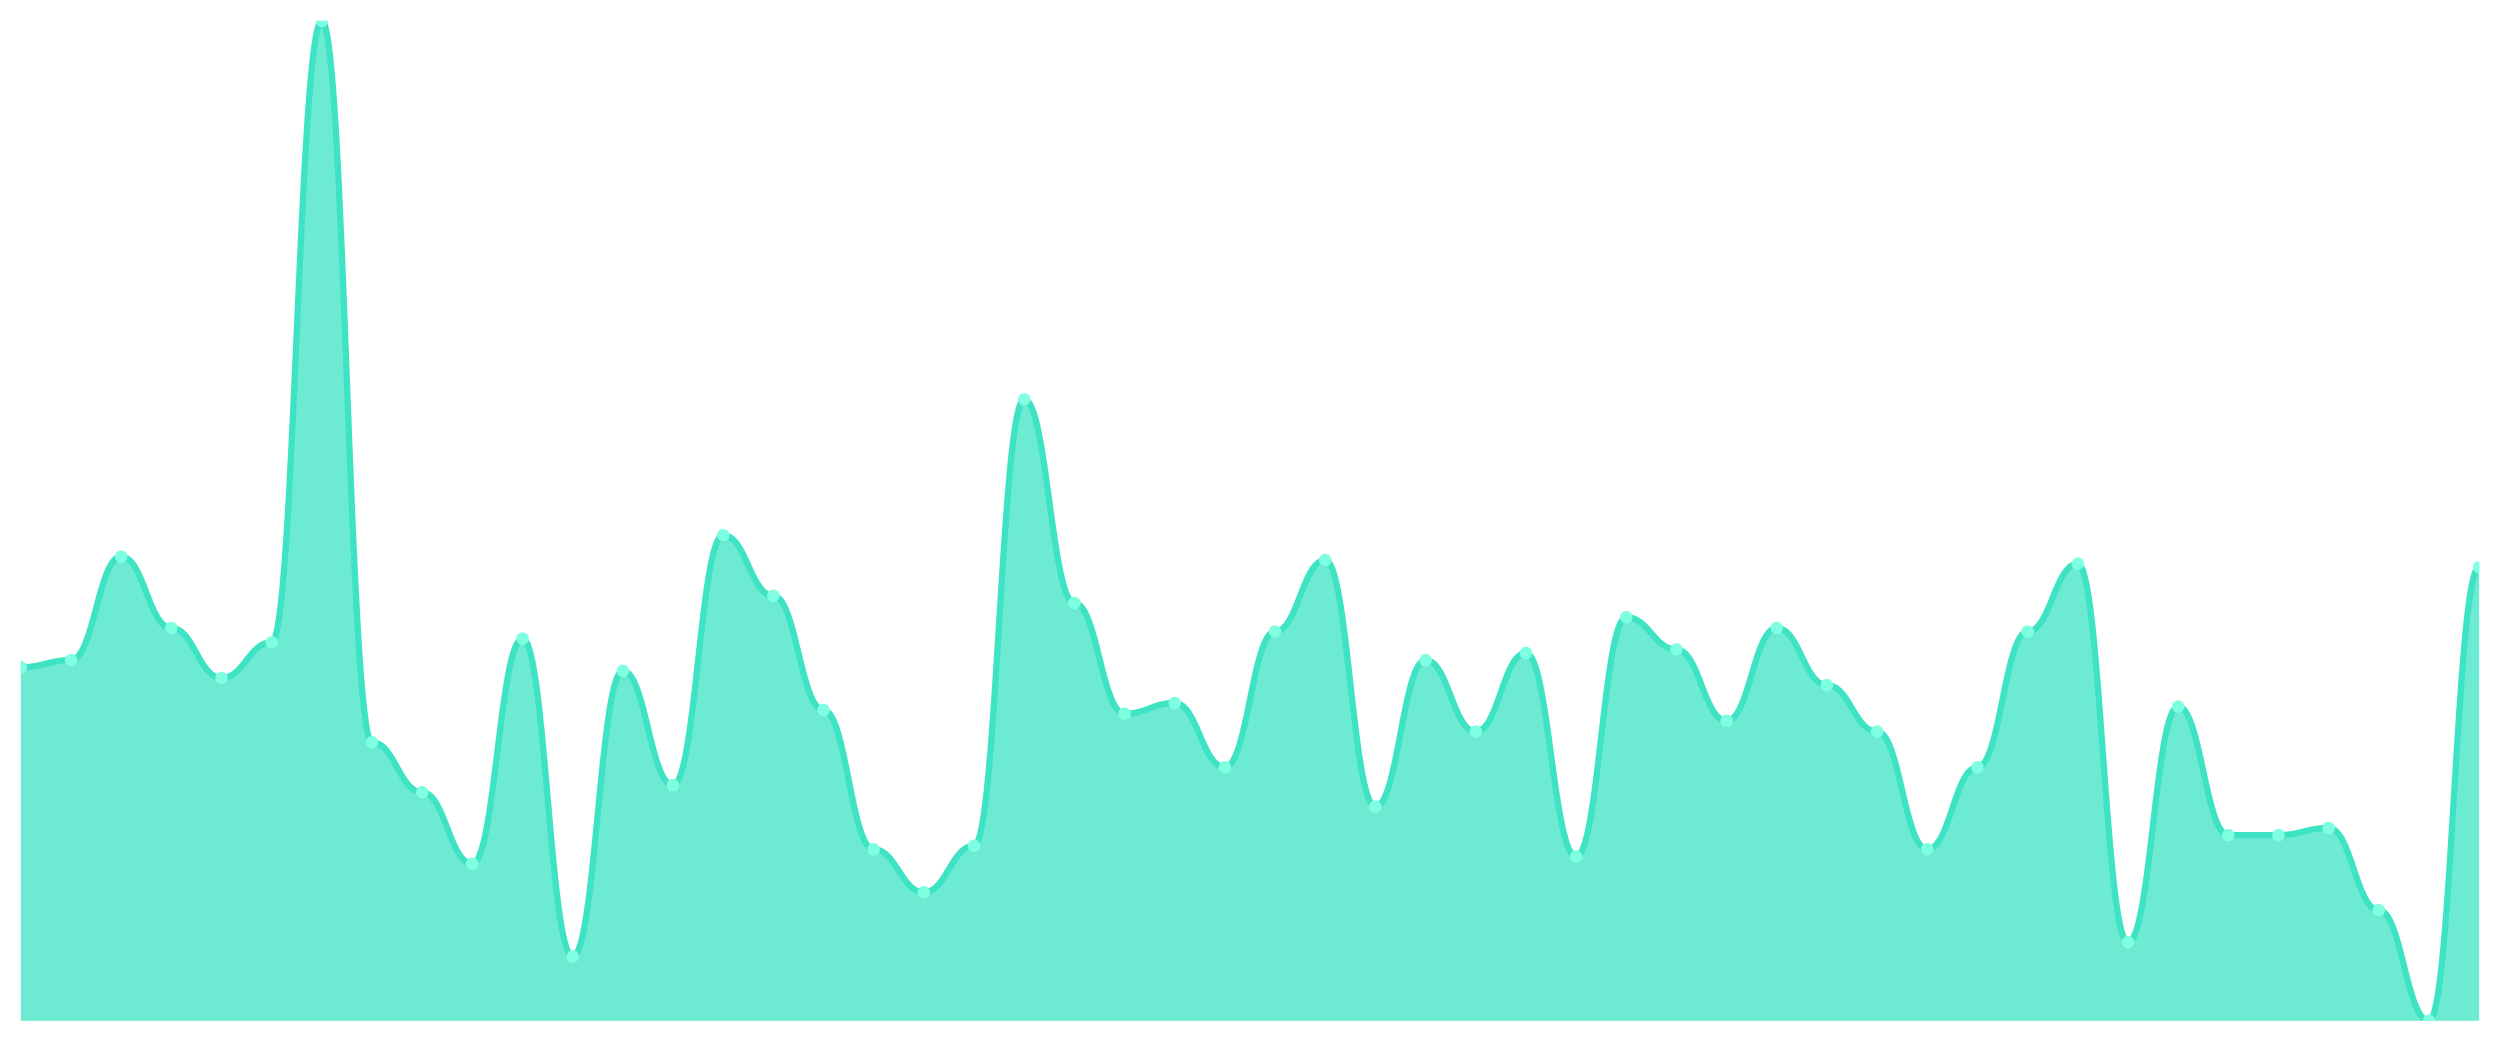
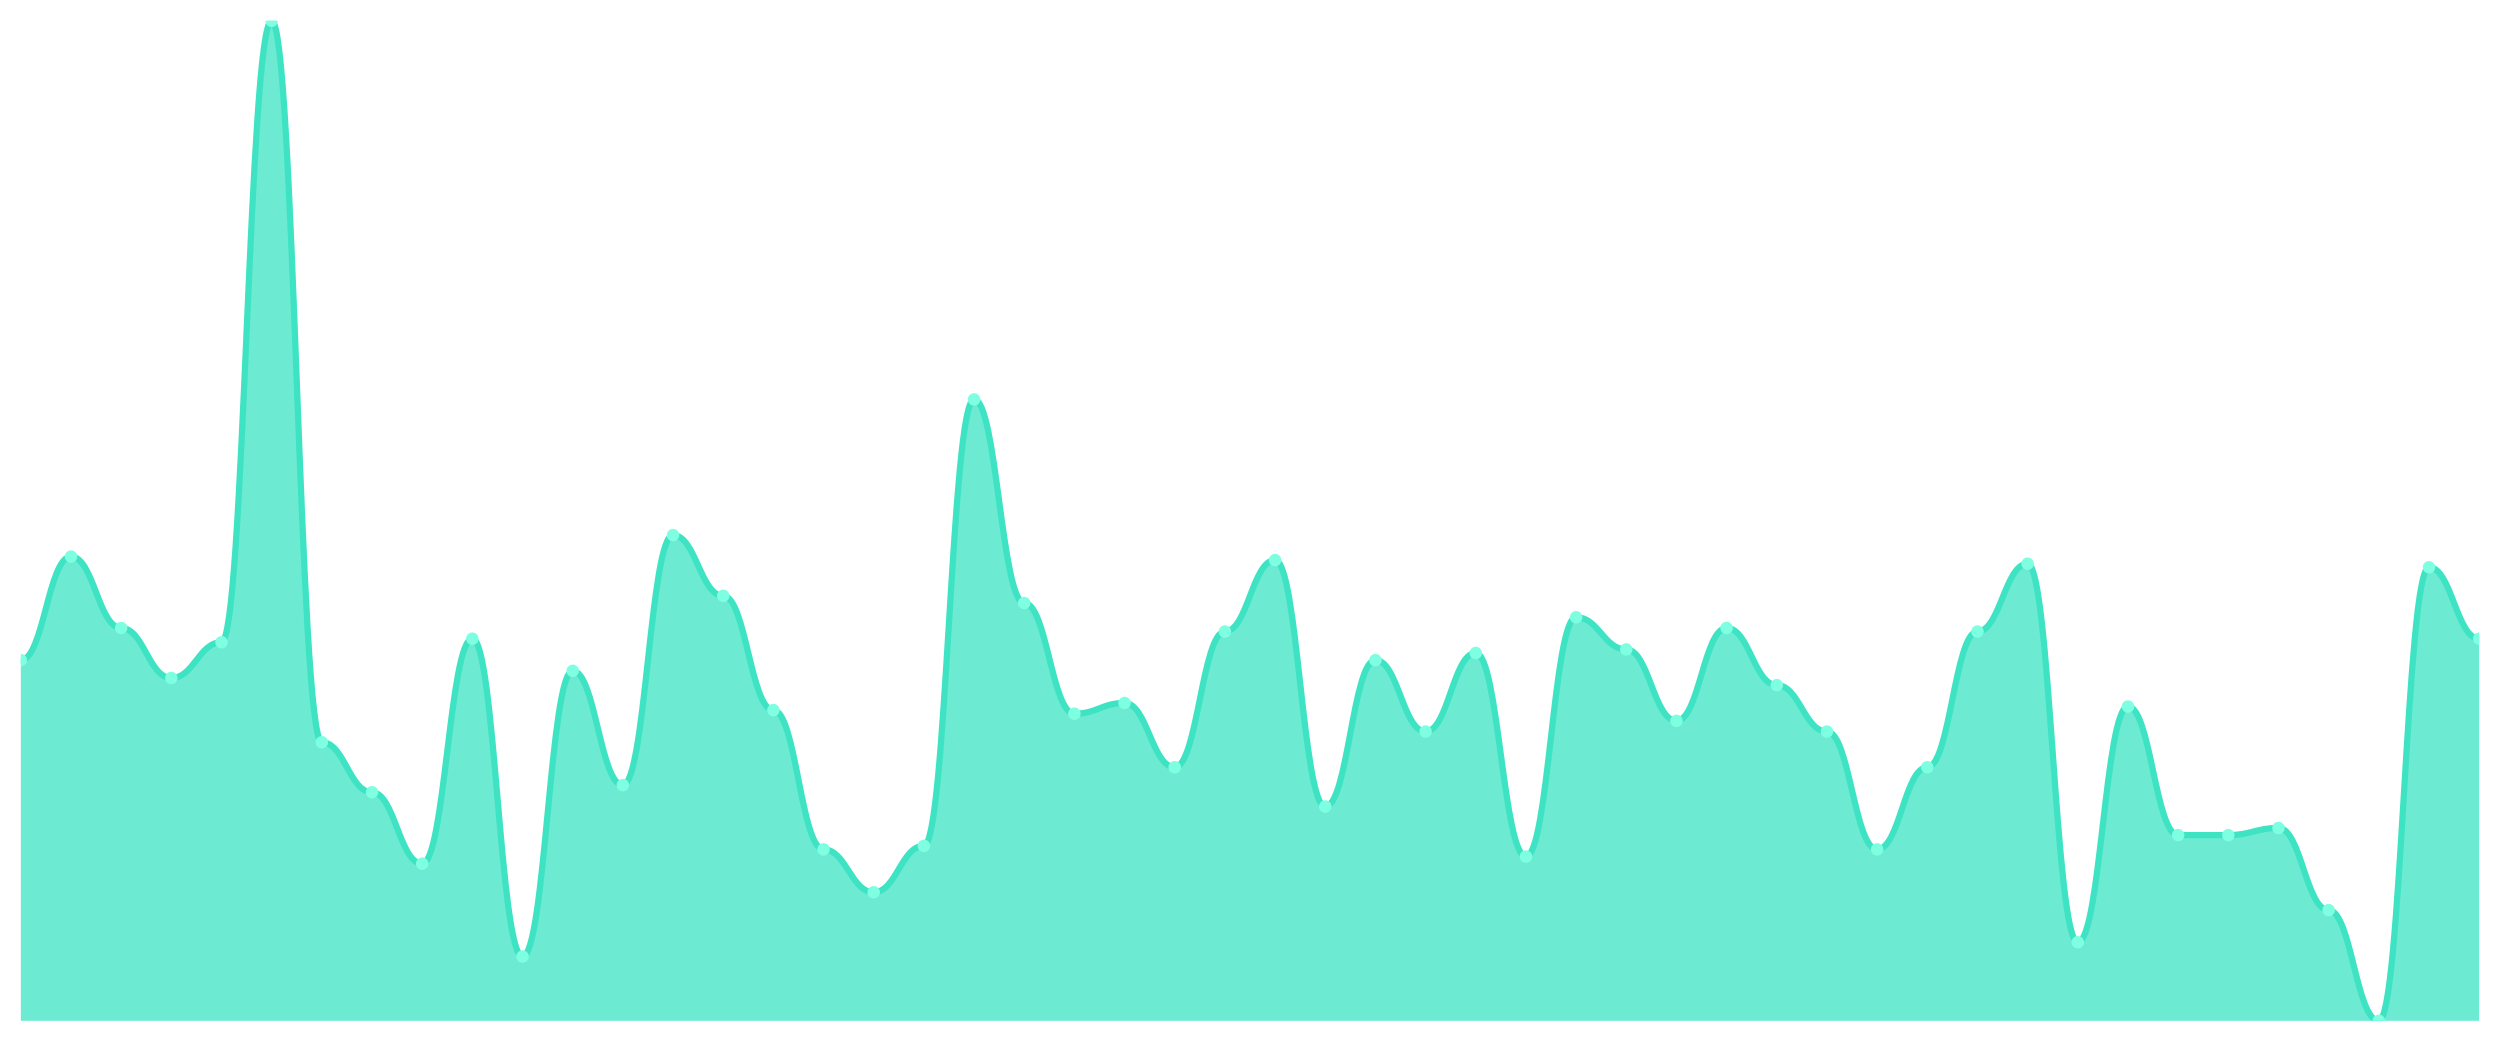
<svg xmlns="http://www.w3.org/2000/svg" viewBox="0 0 1200 500" width="1200" height="500">
  <defs>
    <clipPath id="c">
      <rect x="10" y="10" width="1180" height="480" />
    </clipPath>
  </defs>
  <rect width="1200" height="500" fill="none" />
  <g clip-path="url(#c)">
-     <path d="M 10,490 L 10,320.286 C 20.837,320.286 23.245,316.857 34.082,316.857 C 44.918,316.857 47.327,267.143 58.163,267.143 C 69,267.143 71.408,301.429 82.245,301.429 C 93.082,301.429 95.49,325.429 106.327,325.429 C 117.163,325.429 119.571,308.286 130.408,308.286 C 141.245,308.286 143.653,10 154.49,10 C 165.327,10 167.735,356.286 178.571,356.286 C 189.408,356.286 191.816,380.286 202.653,380.286 C 213.49,380.286 215.898,414.571 226.735,414.571 C 237.571,414.571 239.98,306.571 250.816,306.571 C 261.653,306.571 264.061,459.143 274.898,459.143 C 285.735,459.143 288.143,322 298.98,322 C 309.816,322 312.224,376.857 323.061,376.857 C 333.898,376.857 336.306,256.857 347.143,256.857 C 357.98,256.857 360.388,286 371.224,286 C 382.061,286 384.469,340.857 395.306,340.857 C 406.143,340.857 408.551,407.714 419.388,407.714 C 430.224,407.714 432.633,428.286 443.469,428.286 C 454.306,428.286 456.714,406 467.551,406 C 478.388,406 480.796,191.714 491.633,191.714 C 502.469,191.714 504.878,289.429 515.714,289.429 C 526.551,289.429 528.959,342.571 539.796,342.571 C 550.633,342.571 553.041,337.429 563.878,337.429 C 574.714,337.429 577.122,368.286 587.959,368.286 C 598.796,368.286 601.204,303.143 612.041,303.143 C 622.878,303.143 625.286,268.857 636.122,268.857 C 646.959,268.857 649.367,387.143 660.204,387.143 C 671.041,387.143 673.449,316.857 684.286,316.857 C 695.122,316.857 697.531,351.143 708.367,351.143 C 719.204,351.143 721.612,313.429 732.449,313.429 C 743.286,313.429 745.694,411.143 756.531,411.143 C 767.367,411.143 769.776,296.286 780.612,296.286 C 791.449,296.286 793.857,311.714 804.694,311.714 C 815.531,311.714 817.939,346 828.776,346 C 839.612,346 842.02,301.429 852.857,301.429 C 863.694,301.429 866.102,328.857 876.939,328.857 C 887.776,328.857 890.184,351.143 901.02,351.143 C 911.857,351.143 914.265,407.714 925.102,407.714 C 935.939,407.714 938.347,368.286 949.184,368.286 C 960.02,368.286 962.429,303.143 973.265,303.143 C 984.102,303.143 986.51,270.571 997.347,270.571 C 1008.184,270.571 1010.592,452.286 1021.429,452.286 C 1032.265,452.286 1034.673,339.143 1045.51,339.143 C 1056.347,339.143 1058.755,400.857 1069.592,400.857 C 1080.429,400.857 1082.837,400.857 1093.673,400.857 C 1104.51,400.857 1106.918,397.429 1117.755,397.429 C 1128.592,397.429 1131,436.857 1141.837,436.857 C 1152.673,436.857 1155.082,490 1165.918,490 C 1176.755,490 1179.163,272.286 1190,272.286 L 1190,490 Z" fill="rgba(61,227,195,0.75)" />
-     <path d="M 10,320.286 C 20.837,320.286 23.245,316.857 34.082,316.857 C 44.918,316.857 47.327,267.143 58.163,267.143 C 69,267.143 71.408,301.429 82.245,301.429 C 93.082,301.429 95.49,325.429 106.327,325.429 C 117.163,325.429 119.571,308.286 130.408,308.286 C 141.245,308.286 143.653,10 154.49,10 C 165.327,10 167.735,356.286 178.571,356.286 C 189.408,356.286 191.816,380.286 202.653,380.286 C 213.49,380.286 215.898,414.571 226.735,414.571 C 237.571,414.571 239.98,306.571 250.816,306.571 C 261.653,306.571 264.061,459.143 274.898,459.143 C 285.735,459.143 288.143,322 298.98,322 C 309.816,322 312.224,376.857 323.061,376.857 C 333.898,376.857 336.306,256.857 347.143,256.857 C 357.98,256.857 360.388,286 371.224,286 C 382.061,286 384.469,340.857 395.306,340.857 C 406.143,340.857 408.551,407.714 419.388,407.714 C 430.224,407.714 432.633,428.286 443.469,428.286 C 454.306,428.286 456.714,406 467.551,406 C 478.388,406 480.796,191.714 491.633,191.714 C 502.469,191.714 504.878,289.429 515.714,289.429 C 526.551,289.429 528.959,342.571 539.796,342.571 C 550.633,342.571 553.041,337.429 563.878,337.429 C 574.714,337.429 577.122,368.286 587.959,368.286 C 598.796,368.286 601.204,303.143 612.041,303.143 C 622.878,303.143 625.286,268.857 636.122,268.857 C 646.959,268.857 649.367,387.143 660.204,387.143 C 671.041,387.143 673.449,316.857 684.286,316.857 C 695.122,316.857 697.531,351.143 708.367,351.143 C 719.204,351.143 721.612,313.429 732.449,313.429 C 743.286,313.429 745.694,411.143 756.531,411.143 C 767.367,411.143 769.776,296.286 780.612,296.286 C 791.449,296.286 793.857,311.714 804.694,311.714 C 815.531,311.714 817.939,346 828.776,346 C 839.612,346 842.02,301.429 852.857,301.429 C 863.694,301.429 866.102,328.857 876.939,328.857 C 887.776,328.857 890.184,351.143 901.02,351.143 C 911.857,351.143 914.265,407.714 925.102,407.714 C 935.939,407.714 938.347,368.286 949.184,368.286 C 960.02,368.286 962.429,303.143 973.265,303.143 C 984.102,303.143 986.51,270.571 997.347,270.571 C 1008.184,270.571 1010.592,452.286 1021.429,452.286 C 1032.265,452.286 1034.673,339.143 1045.51,339.143 C 1056.347,339.143 1058.755,400.857 1069.592,400.857 C 1080.429,400.857 1082.837,400.857 1093.673,400.857 C 1104.51,400.857 1106.918,397.429 1117.755,397.429 C 1128.592,397.429 1131,436.857 1141.837,436.857 C 1152.673,436.857 1155.082,490 1165.918,490 C 1176.755,490 1179.163,272.286 1190,272.286" fill="none" stroke="#3de3c3" stroke-width="3" stroke-linecap="round" stroke-linejoin="round" />
-     <circle cx="10" cy="320.286" r="3" fill="#7fffe1" />
-     <circle cx="34.082" cy="316.857" r="3" fill="#7fffe1" />
-     <circle cx="58.163" cy="267.143" r="3" fill="#7fffe1" />
-     <circle cx="82.245" cy="301.429" r="3" fill="#7fffe1" />
-     <circle cx="106.327" cy="325.429" r="3" fill="#7fffe1" />
-     <circle cx="130.408" cy="308.286" r="3" fill="#7fffe1" />
-     <circle cx="154.49" cy="10" r="3" fill="#7fffe1" />
-     <circle cx="178.571" cy="356.286" r="3" fill="#7fffe1" />
-     <circle cx="202.653" cy="380.286" r="3" fill="#7fffe1" />
-     <circle cx="226.735" cy="414.571" r="3" fill="#7fffe1" />
-     <circle cx="250.816" cy="306.571" r="3" fill="#7fffe1" />
-     <circle cx="274.898" cy="459.143" r="3" fill="#7fffe1" />
-     <circle cx="298.98" cy="322" r="3" fill="#7fffe1" />
-     <circle cx="323.061" cy="376.857" r="3" fill="#7fffe1" />
-     <circle cx="347.143" cy="256.857" r="3" fill="#7fffe1" />
-     <circle cx="371.224" cy="286" r="3" fill="#7fffe1" />
-     <circle cx="395.306" cy="340.857" r="3" fill="#7fffe1" />
-     <circle cx="419.388" cy="407.714" r="3" fill="#7fffe1" />
-     <circle cx="443.469" cy="428.286" r="3" fill="#7fffe1" />
-     <circle cx="467.551" cy="406" r="3" fill="#7fffe1" />
-     <circle cx="491.633" cy="191.714" r="3" fill="#7fffe1" />
-     <circle cx="515.714" cy="289.429" r="3" fill="#7fffe1" />
-     <circle cx="539.796" cy="342.571" r="3" fill="#7fffe1" />
-     <circle cx="563.878" cy="337.429" r="3" fill="#7fffe1" />
-     <circle cx="587.959" cy="368.286" r="3" fill="#7fffe1" />
-     <circle cx="612.041" cy="303.143" r="3" fill="#7fffe1" />
-     <circle cx="636.122" cy="268.857" r="3" fill="#7fffe1" />
-     <circle cx="660.204" cy="387.143" r="3" fill="#7fffe1" />
-     <circle cx="684.286" cy="316.857" r="3" fill="#7fffe1" />
-     <circle cx="708.367" cy="351.143" r="3" fill="#7fffe1" />
-     <circle cx="732.449" cy="313.429" r="3" fill="#7fffe1" />
-     <circle cx="756.531" cy="411.143" r="3" fill="#7fffe1" />
-     <circle cx="780.612" cy="296.286" r="3" fill="#7fffe1" />
-     <circle cx="804.694" cy="311.714" r="3" fill="#7fffe1" />
-     <circle cx="828.776" cy="346" r="3" fill="#7fffe1" />
-     <circle cx="852.857" cy="301.429" r="3" fill="#7fffe1" />
-     <circle cx="876.939" cy="328.857" r="3" fill="#7fffe1" />
-     <circle cx="901.02" cy="351.143" r="3" fill="#7fffe1" />
-     <circle cx="925.102" cy="407.714" r="3" fill="#7fffe1" />
-     <circle cx="949.184" cy="368.286" r="3" fill="#7fffe1" />
-     <circle cx="973.265" cy="303.143" r="3" fill="#7fffe1" />
-     <circle cx="997.347" cy="270.571" r="3" fill="#7fffe1" />
-     <circle cx="1021.429" cy="452.286" r="3" fill="#7fffe1" />
-     <circle cx="1045.51" cy="339.143" r="3" fill="#7fffe1" />
+     <path d="M 10,490 L 10,316.857 C 20.837,316.857 23.245,267.143 34.082,267.143 C 44.918,267.143 47.327,301.429 58.163,301.429 C 69,301.429 71.408,325.429 82.245,325.429 C 93.082,325.429 95.49,308.286 106.327,308.286 C 117.163,308.286 119.571,10 130.408,10 C 141.245,10 143.653,356.286 154.49,356.286 C 165.327,356.286 167.735,380.286 178.571,380.286 C 189.408,380.286 191.816,414.571 202.653,414.571 C 213.49,414.571 215.898,306.571 226.735,306.571 C 237.571,306.571 239.98,459.143 250.816,459.143 C 261.653,459.143 264.061,322 274.898,322 C 285.735,322 288.143,376.857 298.98,376.857 C 309.816,376.857 312.224,256.857 323.061,256.857 C 333.898,256.857 336.306,286 347.143,286 C 357.98,286 360.388,340.857 371.224,340.857 C 382.061,340.857 384.469,407.714 395.306,407.714 C 406.143,407.714 408.551,428.286 419.388,428.286 C 430.224,428.286 432.633,406 443.469,406 C 454.306,406 456.714,191.714 467.551,191.714 C 478.388,191.714 480.796,289.429 491.633,289.429 C 502.469,289.429 504.878,342.571 515.714,342.571 C 526.551,342.571 528.959,337.429 539.796,337.429 C 550.633,337.429 553.041,368.286 563.878,368.286 C 574.714,368.286 577.122,303.143 587.959,303.143 C 598.796,303.143 601.204,268.857 612.041,268.857 C 622.878,268.857 625.286,387.143 636.122,387.143 C 646.959,387.143 649.367,316.857 660.204,316.857 C 671.041,316.857 673.449,351.143 684.286,351.143 C 695.122,351.143 697.531,313.429 708.367,313.429 C 719.204,313.429 721.612,411.143 732.449,411.143 C 743.286,411.143 745.694,296.286 756.531,296.286 C 767.367,296.286 769.776,311.714 780.612,311.714 C 791.449,311.714 793.857,346 804.694,346 C 815.531,346 817.939,301.429 828.776,301.429 C 839.612,301.429 842.02,328.857 852.857,328.857 C 863.694,328.857 866.102,351.143 876.939,351.143 C 887.776,351.143 890.184,407.714 901.02,407.714 C 911.857,407.714 914.265,368.286 925.102,368.286 C 935.939,368.286 938.347,303.143 949.184,303.143 C 960.02,303.143 962.429,270.571 973.265,270.571 C 984.102,270.571 986.51,452.286 997.347,452.286 C 1008.184,452.286 1010.592,339.143 1021.429,339.143 C 1032.265,339.143 1034.673,400.857 1045.51,400.857 C 1056.347,400.857 1058.755,400.857 1069.592,400.857 C 1080.429,400.857 1082.837,397.429 1093.673,397.429 C 1104.51,397.429 1106.918,436.857 1117.755,436.857 C 1128.592,436.857 1131,490 1141.837,490 C 1152.673,490 1155.082,272.286 1165.918,272.286 C 1176.755,272.286 1179.163,306.571 1190,306.571 L 1190,490 Z" fill="rgba(61,227,195,0.75)" />
+     <path d="M 10,316.857 C 20.837,316.857 23.245,267.143 34.082,267.143 C 44.918,267.143 47.327,301.429 58.163,301.429 C 69,301.429 71.408,325.429 82.245,325.429 C 93.082,325.429 95.49,308.286 106.327,308.286 C 117.163,308.286 119.571,10 130.408,10 C 141.245,10 143.653,356.286 154.49,356.286 C 165.327,356.286 167.735,380.286 178.571,380.286 C 189.408,380.286 191.816,414.571 202.653,414.571 C 213.49,414.571 215.898,306.571 226.735,306.571 C 237.571,306.571 239.98,459.143 250.816,459.143 C 261.653,459.143 264.061,322 274.898,322 C 285.735,322 288.143,376.857 298.98,376.857 C 309.816,376.857 312.224,256.857 323.061,256.857 C 333.898,256.857 336.306,286 347.143,286 C 357.98,286 360.388,340.857 371.224,340.857 C 382.061,340.857 384.469,407.714 395.306,407.714 C 406.143,407.714 408.551,428.286 419.388,428.286 C 430.224,428.286 432.633,406 443.469,406 C 454.306,406 456.714,191.714 467.551,191.714 C 478.388,191.714 480.796,289.429 491.633,289.429 C 502.469,289.429 504.878,342.571 515.714,342.571 C 526.551,342.571 528.959,337.429 539.796,337.429 C 550.633,337.429 553.041,368.286 563.878,368.286 C 574.714,368.286 577.122,303.143 587.959,303.143 C 598.796,303.143 601.204,268.857 612.041,268.857 C 622.878,268.857 625.286,387.143 636.122,387.143 C 646.959,387.143 649.367,316.857 660.204,316.857 C 671.041,316.857 673.449,351.143 684.286,351.143 C 695.122,351.143 697.531,313.429 708.367,313.429 C 719.204,313.429 721.612,411.143 732.449,411.143 C 743.286,411.143 745.694,296.286 756.531,296.286 C 767.367,296.286 769.776,311.714 780.612,311.714 C 791.449,311.714 793.857,346 804.694,346 C 815.531,346 817.939,301.429 828.776,301.429 C 839.612,301.429 842.02,328.857 852.857,328.857 C 863.694,328.857 866.102,351.143 876.939,351.143 C 887.776,351.143 890.184,407.714 901.02,407.714 C 911.857,407.714 914.265,368.286 925.102,368.286 C 935.939,368.286 938.347,303.143 949.184,303.143 C 960.02,303.143 962.429,270.571 973.265,270.571 C 984.102,270.571 986.51,452.286 997.347,452.286 C 1008.184,452.286 1010.592,339.143 1021.429,339.143 C 1032.265,339.143 1034.673,400.857 1045.51,400.857 C 1056.347,400.857 1058.755,400.857 1069.592,400.857 C 1080.429,400.857 1082.837,397.429 1093.673,397.429 C 1104.51,397.429 1106.918,436.857 1117.755,436.857 C 1128.592,436.857 1131,490 1141.837,490 C 1152.673,490 1155.082,272.286 1165.918,272.286 C 1176.755,272.286 1179.163,306.571 1190,306.571" fill="none" stroke="#3de3c3" stroke-width="3" stroke-linecap="round" stroke-linejoin="round" />
+     <circle cx="10" cy="316.857" r="3" fill="#7fffe1" />
+     <circle cx="34.082" cy="267.143" r="3" fill="#7fffe1" />
+     <circle cx="58.163" cy="301.429" r="3" fill="#7fffe1" />
+     <circle cx="82.245" cy="325.429" r="3" fill="#7fffe1" />
+     <circle cx="106.327" cy="308.286" r="3" fill="#7fffe1" />
+     <circle cx="130.408" cy="10" r="3" fill="#7fffe1" />
+     <circle cx="154.49" cy="356.286" r="3" fill="#7fffe1" />
+     <circle cx="178.571" cy="380.286" r="3" fill="#7fffe1" />
+     <circle cx="202.653" cy="414.571" r="3" fill="#7fffe1" />
+     <circle cx="226.735" cy="306.571" r="3" fill="#7fffe1" />
+     <circle cx="250.816" cy="459.143" r="3" fill="#7fffe1" />
+     <circle cx="274.898" cy="322" r="3" fill="#7fffe1" />
+     <circle cx="298.98" cy="376.857" r="3" fill="#7fffe1" />
+     <circle cx="323.061" cy="256.857" r="3" fill="#7fffe1" />
+     <circle cx="347.143" cy="286" r="3" fill="#7fffe1" />
+     <circle cx="371.224" cy="340.857" r="3" fill="#7fffe1" />
+     <circle cx="395.306" cy="407.714" r="3" fill="#7fffe1" />
+     <circle cx="419.388" cy="428.286" r="3" fill="#7fffe1" />
+     <circle cx="443.469" cy="406" r="3" fill="#7fffe1" />
+     <circle cx="467.551" cy="191.714" r="3" fill="#7fffe1" />
+     <circle cx="491.633" cy="289.429" r="3" fill="#7fffe1" />
+     <circle cx="515.714" cy="342.571" r="3" fill="#7fffe1" />
+     <circle cx="539.796" cy="337.429" r="3" fill="#7fffe1" />
+     <circle cx="563.878" cy="368.286" r="3" fill="#7fffe1" />
+     <circle cx="587.959" cy="303.143" r="3" fill="#7fffe1" />
+     <circle cx="612.041" cy="268.857" r="3" fill="#7fffe1" />
+     <circle cx="636.122" cy="387.143" r="3" fill="#7fffe1" />
+     <circle cx="660.204" cy="316.857" r="3" fill="#7fffe1" />
+     <circle cx="684.286" cy="351.143" r="3" fill="#7fffe1" />
+     <circle cx="708.367" cy="313.429" r="3" fill="#7fffe1" />
+     <circle cx="732.449" cy="411.143" r="3" fill="#7fffe1" />
+     <circle cx="756.531" cy="296.286" r="3" fill="#7fffe1" />
+     <circle cx="780.612" cy="311.714" r="3" fill="#7fffe1" />
+     <circle cx="804.694" cy="346" r="3" fill="#7fffe1" />
+     <circle cx="828.776" cy="301.429" r="3" fill="#7fffe1" />
+     <circle cx="852.857" cy="328.857" r="3" fill="#7fffe1" />
+     <circle cx="876.939" cy="351.143" r="3" fill="#7fffe1" />
+     <circle cx="901.02" cy="407.714" r="3" fill="#7fffe1" />
+     <circle cx="925.102" cy="368.286" r="3" fill="#7fffe1" />
+     <circle cx="949.184" cy="303.143" r="3" fill="#7fffe1" />
+     <circle cx="973.265" cy="270.571" r="3" fill="#7fffe1" />
+     <circle cx="997.347" cy="452.286" r="3" fill="#7fffe1" />
+     <circle cx="1021.429" cy="339.143" r="3" fill="#7fffe1" />
+     <circle cx="1045.51" cy="400.857" r="3" fill="#7fffe1" />
    <circle cx="1069.592" cy="400.857" r="3" fill="#7fffe1" />
-     <circle cx="1093.673" cy="400.857" r="3" fill="#7fffe1" />
-     <circle cx="1117.755" cy="397.429" r="3" fill="#7fffe1" />
-     <circle cx="1141.837" cy="436.857" r="3" fill="#7fffe1" />
-     <circle cx="1165.918" cy="490" r="3" fill="#7fffe1" />
-     <circle cx="1190" cy="272.286" r="3" fill="#7fffe1" />
+     <circle cx="1093.673" cy="397.429" r="3" fill="#7fffe1" />
+     <circle cx="1117.755" cy="436.857" r="3" fill="#7fffe1" />
+     <circle cx="1141.837" cy="490" r="3" fill="#7fffe1" />
+     <circle cx="1165.918" cy="272.286" r="3" fill="#7fffe1" />
+     <circle cx="1190" cy="306.571" r="3" fill="#7fffe1" />
  </g>
</svg>
